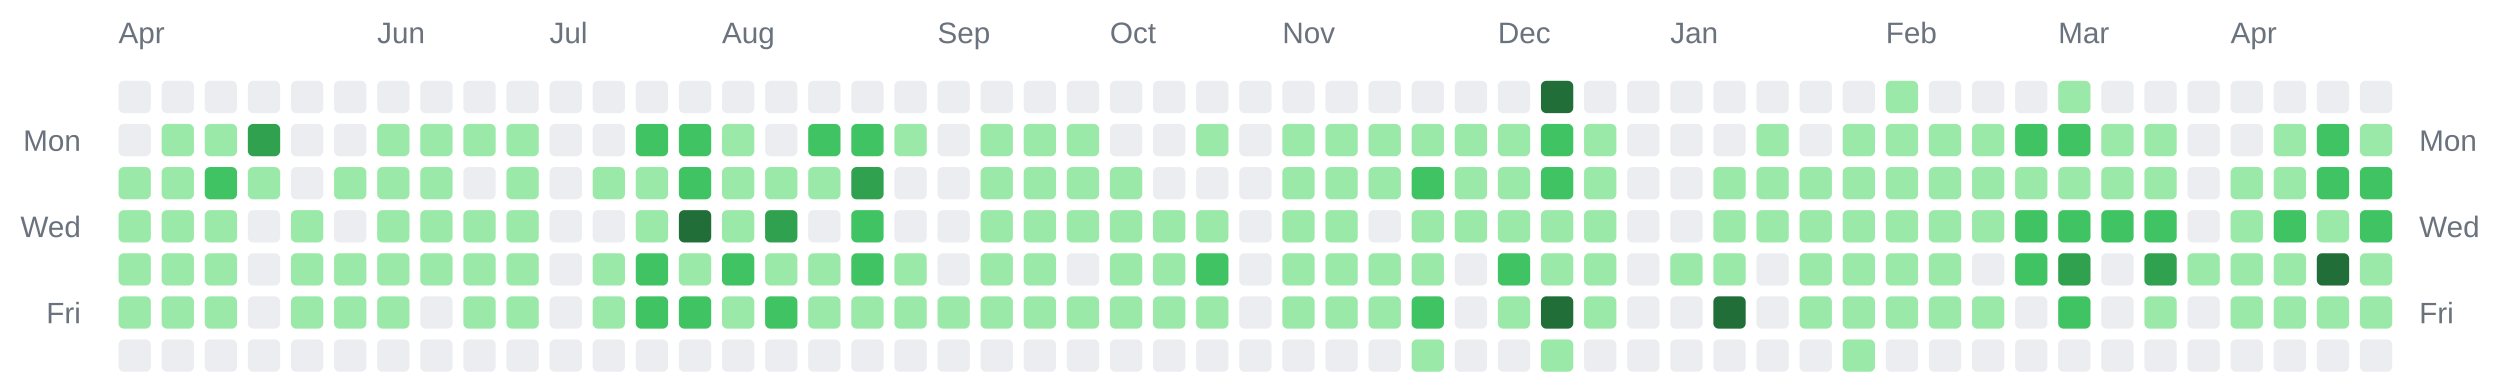
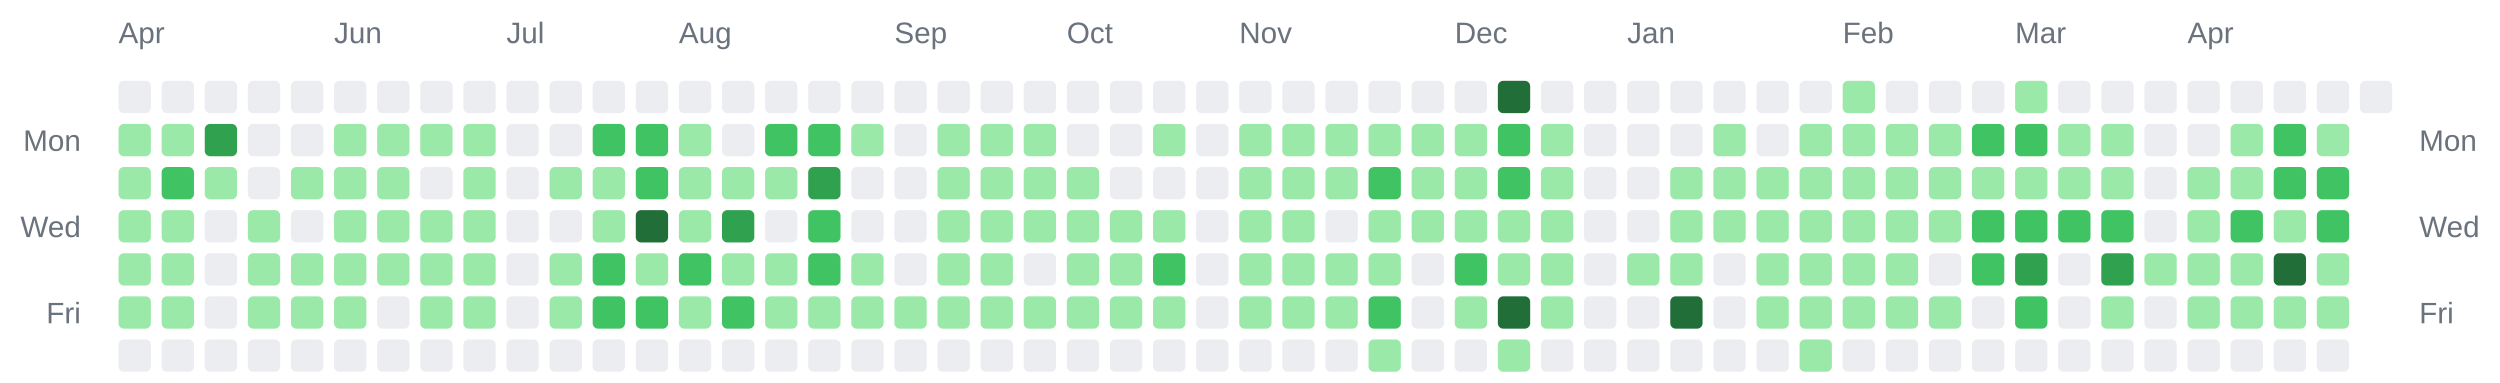
<svg xmlns="http://www.w3.org/2000/svg" width="928" height="142" viewBox="0 0 928 142" role="img" aria-label="Combined contributions calendar for donken and donken-lilly">
  <rect width="100%" height="100%" fill="transparent" /> // regular
  
  
  
  <text x="44" y="16" font-family="Arial, Helvetica, sans-serif" font-size="11" fill="#6a737d">Apr</text>
-   <text x="140" y="16" font-family="Arial, Helvetica, sans-serif" font-size="11" fill="#6a737d">Jun</text>
-   <text x="204" y="16" font-family="Arial, Helvetica, sans-serif" font-size="11" fill="#6a737d">Jul</text>
-   <text x="268" y="16" font-family="Arial, Helvetica, sans-serif" font-size="11" fill="#6a737d">Aug</text>
-   <text x="348" y="16" font-family="Arial, Helvetica, sans-serif" font-size="11" fill="#6a737d">Sep</text>
-   <text x="412" y="16" font-family="Arial, Helvetica, sans-serif" font-size="11" fill="#6a737d">Oct</text>
-   <text x="476" y="16" font-family="Arial, Helvetica, sans-serif" font-size="11" fill="#6a737d">Nov</text>
-   <text x="556" y="16" font-family="Arial, Helvetica, sans-serif" font-size="11" fill="#6a737d">Dec</text>
-   <text x="620" y="16" font-family="Arial, Helvetica, sans-serif" font-size="11" fill="#6a737d">Jan</text>
-   <text x="700" y="16" font-family="Arial, Helvetica, sans-serif" font-size="11" fill="#6a737d">Feb</text>
-   <text x="764" y="16" font-family="Arial, Helvetica, sans-serif" font-size="11" fill="#6a737d">Mar</text>
-   <text x="828" y="16" font-family="Arial, Helvetica, sans-serif" font-size="11" fill="#6a737d">Apr</text>
+   <text x="124" y="16" font-family="Arial, Helvetica, sans-serif" font-size="11" fill="#6a737d">Jun</text>
+   <text x="188" y="16" font-family="Arial, Helvetica, sans-serif" font-size="11" fill="#6a737d">Jul</text>
+   <text x="252" y="16" font-family="Arial, Helvetica, sans-serif" font-size="11" fill="#6a737d">Aug</text>
+   <text x="332" y="16" font-family="Arial, Helvetica, sans-serif" font-size="11" fill="#6a737d">Sep</text>
+   <text x="396" y="16" font-family="Arial, Helvetica, sans-serif" font-size="11" fill="#6a737d">Oct</text>
+   <text x="460" y="16" font-family="Arial, Helvetica, sans-serif" font-size="11" fill="#6a737d">Nov</text>
+   <text x="540" y="16" font-family="Arial, Helvetica, sans-serif" font-size="11" fill="#6a737d">Dec</text>
+   <text x="604" y="16" font-family="Arial, Helvetica, sans-serif" font-size="11" fill="#6a737d">Jan</text>
+   <text x="684" y="16" font-family="Arial, Helvetica, sans-serif" font-size="11" fill="#6a737d">Feb</text>
+   <text x="748" y="16" font-family="Arial, Helvetica, sans-serif" font-size="11" fill="#6a737d">Mar</text>
+   <text x="812" y="16" font-family="Arial, Helvetica, sans-serif" font-size="11" fill="#6a737d">Apr</text>
  <text x="30" y="56" text-anchor="end" font-family="Arial, Helvetica, sans-serif" font-size="11" fill="#6a737d">Mon</text>
  <text x="898" y="56" text-anchor="start" font-family="Arial, Helvetica, sans-serif" font-size="11" fill="#6a737d">Mon</text>
  <text x="30" y="88" text-anchor="end" font-family="Arial, Helvetica, sans-serif" font-size="11" fill="#6a737d">Wed</text>
  <text x="898" y="88" text-anchor="start" font-family="Arial, Helvetica, sans-serif" font-size="11" fill="#6a737d">Wed</text>
  <text x="30" y="120" text-anchor="end" font-family="Arial, Helvetica, sans-serif" font-size="11" fill="#6a737d">Fri</text>
  <text x="898" y="120" text-anchor="start" font-family="Arial, Helvetica, sans-serif" font-size="11" fill="#6a737d">Fri</text>
  <rect x="44" y="30" width="12" height="12" rx="2" ry="2" fill="#ebedf0" />
-   <rect x="44" y="46" width="12" height="12" rx="2" ry="2" fill="#ebedf0" />
+   <rect x="44" y="46" width="12" height="12" rx="2" ry="2" fill="#9be9a8" />
  <rect x="44" y="62" width="12" height="12" rx="2" ry="2" fill="#9be9a8" />
  <rect x="44" y="78" width="12" height="12" rx="2" ry="2" fill="#9be9a8" />
  <rect x="44" y="94" width="12" height="12" rx="2" ry="2" fill="#9be9a8" />
  <rect x="44" y="110" width="12" height="12" rx="2" ry="2" fill="#9be9a8" />
  <rect x="44" y="126" width="12" height="12" rx="2" ry="2" fill="#ebedf0" />
  <rect x="60" y="30" width="12" height="12" rx="2" ry="2" fill="#ebedf0" />
  <rect x="60" y="46" width="12" height="12" rx="2" ry="2" fill="#9be9a8" />
-   <rect x="60" y="62" width="12" height="12" rx="2" ry="2" fill="#9be9a8" />
+   <rect x="60" y="62" width="12" height="12" rx="2" ry="2" fill="#40c463" />
  <rect x="60" y="78" width="12" height="12" rx="2" ry="2" fill="#9be9a8" />
  <rect x="60" y="94" width="12" height="12" rx="2" ry="2" fill="#9be9a8" />
  <rect x="60" y="110" width="12" height="12" rx="2" ry="2" fill="#9be9a8" />
  <rect x="60" y="126" width="12" height="12" rx="2" ry="2" fill="#ebedf0" />
  <rect x="76" y="30" width="12" height="12" rx="2" ry="2" fill="#ebedf0" />
-   <rect x="76" y="46" width="12" height="12" rx="2" ry="2" fill="#9be9a8" />
-   <rect x="76" y="62" width="12" height="12" rx="2" ry="2" fill="#40c463" />
-   <rect x="76" y="78" width="12" height="12" rx="2" ry="2" fill="#9be9a8" />
-   <rect x="76" y="94" width="12" height="12" rx="2" ry="2" fill="#9be9a8" />
-   <rect x="76" y="110" width="12" height="12" rx="2" ry="2" fill="#9be9a8" />
+   <rect x="76" y="46" width="12" height="12" rx="2" ry="2" fill="#30a14e" />
+   <rect x="76" y="62" width="12" height="12" rx="2" ry="2" fill="#9be9a8" />
+   <rect x="76" y="78" width="12" height="12" rx="2" ry="2" fill="#ebedf0" />
+   <rect x="76" y="94" width="12" height="12" rx="2" ry="2" fill="#ebedf0" />
+   <rect x="76" y="110" width="12" height="12" rx="2" ry="2" fill="#ebedf0" />
  <rect x="76" y="126" width="12" height="12" rx="2" ry="2" fill="#ebedf0" />
  <rect x="92" y="30" width="12" height="12" rx="2" ry="2" fill="#ebedf0" />
-   <rect x="92" y="46" width="12" height="12" rx="2" ry="2" fill="#30a14e" />
-   <rect x="92" y="62" width="12" height="12" rx="2" ry="2" fill="#9be9a8" />
-   <rect x="92" y="78" width="12" height="12" rx="2" ry="2" fill="#ebedf0" />
-   <rect x="92" y="94" width="12" height="12" rx="2" ry="2" fill="#ebedf0" />
-   <rect x="92" y="110" width="12" height="12" rx="2" ry="2" fill="#ebedf0" />
+   <rect x="92" y="46" width="12" height="12" rx="2" ry="2" fill="#ebedf0" />
+   <rect x="92" y="62" width="12" height="12" rx="2" ry="2" fill="#ebedf0" />
+   <rect x="92" y="78" width="12" height="12" rx="2" ry="2" fill="#9be9a8" />
+   <rect x="92" y="94" width="12" height="12" rx="2" ry="2" fill="#9be9a8" />
+   <rect x="92" y="110" width="12" height="12" rx="2" ry="2" fill="#9be9a8" />
  <rect x="92" y="126" width="12" height="12" rx="2" ry="2" fill="#ebedf0" />
  <rect x="108" y="30" width="12" height="12" rx="2" ry="2" fill="#ebedf0" />
  <rect x="108" y="46" width="12" height="12" rx="2" ry="2" fill="#ebedf0" />
-   <rect x="108" y="62" width="12" height="12" rx="2" ry="2" fill="#ebedf0" />
-   <rect x="108" y="78" width="12" height="12" rx="2" ry="2" fill="#9be9a8" />
+   <rect x="108" y="62" width="12" height="12" rx="2" ry="2" fill="#9be9a8" />
+   <rect x="108" y="78" width="12" height="12" rx="2" ry="2" fill="#ebedf0" />
  <rect x="108" y="94" width="12" height="12" rx="2" ry="2" fill="#9be9a8" />
  <rect x="108" y="110" width="12" height="12" rx="2" ry="2" fill="#9be9a8" />
  <rect x="108" y="126" width="12" height="12" rx="2" ry="2" fill="#ebedf0" />
  <rect x="124" y="30" width="12" height="12" rx="2" ry="2" fill="#ebedf0" />
-   <rect x="124" y="46" width="12" height="12" rx="2" ry="2" fill="#ebedf0" />
+   <rect x="124" y="46" width="12" height="12" rx="2" ry="2" fill="#9be9a8" />
  <rect x="124" y="62" width="12" height="12" rx="2" ry="2" fill="#9be9a8" />
-   <rect x="124" y="78" width="12" height="12" rx="2" ry="2" fill="#ebedf0" />
+   <rect x="124" y="78" width="12" height="12" rx="2" ry="2" fill="#9be9a8" />
  <rect x="124" y="94" width="12" height="12" rx="2" ry="2" fill="#9be9a8" />
  <rect x="124" y="110" width="12" height="12" rx="2" ry="2" fill="#9be9a8" />
  <rect x="124" y="126" width="12" height="12" rx="2" ry="2" fill="#ebedf0" />
  <rect x="140" y="30" width="12" height="12" rx="2" ry="2" fill="#ebedf0" />
  <rect x="140" y="46" width="12" height="12" rx="2" ry="2" fill="#9be9a8" />
  <rect x="140" y="62" width="12" height="12" rx="2" ry="2" fill="#9be9a8" />
  <rect x="140" y="78" width="12" height="12" rx="2" ry="2" fill="#9be9a8" />
  <rect x="140" y="94" width="12" height="12" rx="2" ry="2" fill="#9be9a8" />
-   <rect x="140" y="110" width="12" height="12" rx="2" ry="2" fill="#9be9a8" />
+   <rect x="140" y="110" width="12" height="12" rx="2" ry="2" fill="#ebedf0" />
  <rect x="140" y="126" width="12" height="12" rx="2" ry="2" fill="#ebedf0" />
  <rect x="156" y="30" width="12" height="12" rx="2" ry="2" fill="#ebedf0" />
  <rect x="156" y="46" width="12" height="12" rx="2" ry="2" fill="#9be9a8" />
-   <rect x="156" y="62" width="12" height="12" rx="2" ry="2" fill="#9be9a8" />
+   <rect x="156" y="62" width="12" height="12" rx="2" ry="2" fill="#ebedf0" />
  <rect x="156" y="78" width="12" height="12" rx="2" ry="2" fill="#9be9a8" />
  <rect x="156" y="94" width="12" height="12" rx="2" ry="2" fill="#9be9a8" />
-   <rect x="156" y="110" width="12" height="12" rx="2" ry="2" fill="#ebedf0" />
+   <rect x="156" y="110" width="12" height="12" rx="2" ry="2" fill="#9be9a8" />
  <rect x="156" y="126" width="12" height="12" rx="2" ry="2" fill="#ebedf0" />
  <rect x="172" y="30" width="12" height="12" rx="2" ry="2" fill="#ebedf0" />
  <rect x="172" y="46" width="12" height="12" rx="2" ry="2" fill="#9be9a8" />
-   <rect x="172" y="62" width="12" height="12" rx="2" ry="2" fill="#ebedf0" />
+   <rect x="172" y="62" width="12" height="12" rx="2" ry="2" fill="#9be9a8" />
  <rect x="172" y="78" width="12" height="12" rx="2" ry="2" fill="#9be9a8" />
  <rect x="172" y="94" width="12" height="12" rx="2" ry="2" fill="#9be9a8" />
  <rect x="172" y="110" width="12" height="12" rx="2" ry="2" fill="#9be9a8" />
  <rect x="172" y="126" width="12" height="12" rx="2" ry="2" fill="#ebedf0" />
  <rect x="188" y="30" width="12" height="12" rx="2" ry="2" fill="#ebedf0" />
-   <rect x="188" y="46" width="12" height="12" rx="2" ry="2" fill="#9be9a8" />
-   <rect x="188" y="62" width="12" height="12" rx="2" ry="2" fill="#9be9a8" />
-   <rect x="188" y="78" width="12" height="12" rx="2" ry="2" fill="#9be9a8" />
-   <rect x="188" y="94" width="12" height="12" rx="2" ry="2" fill="#9be9a8" />
-   <rect x="188" y="110" width="12" height="12" rx="2" ry="2" fill="#9be9a8" />
+   <rect x="188" y="46" width="12" height="12" rx="2" ry="2" fill="#ebedf0" />
+   <rect x="188" y="62" width="12" height="12" rx="2" ry="2" fill="#ebedf0" />
+   <rect x="188" y="78" width="12" height="12" rx="2" ry="2" fill="#ebedf0" />
+   <rect x="188" y="94" width="12" height="12" rx="2" ry="2" fill="#ebedf0" />
+   <rect x="188" y="110" width="12" height="12" rx="2" ry="2" fill="#ebedf0" />
  <rect x="188" y="126" width="12" height="12" rx="2" ry="2" fill="#ebedf0" />
  <rect x="204" y="30" width="12" height="12" rx="2" ry="2" fill="#ebedf0" />
  <rect x="204" y="46" width="12" height="12" rx="2" ry="2" fill="#ebedf0" />
-   <rect x="204" y="62" width="12" height="12" rx="2" ry="2" fill="#ebedf0" />
+   <rect x="204" y="62" width="12" height="12" rx="2" ry="2" fill="#9be9a8" />
  <rect x="204" y="78" width="12" height="12" rx="2" ry="2" fill="#ebedf0" />
-   <rect x="204" y="94" width="12" height="12" rx="2" ry="2" fill="#ebedf0" />
-   <rect x="204" y="110" width="12" height="12" rx="2" ry="2" fill="#ebedf0" />
+   <rect x="204" y="94" width="12" height="12" rx="2" ry="2" fill="#9be9a8" />
+   <rect x="204" y="110" width="12" height="12" rx="2" ry="2" fill="#9be9a8" />
  <rect x="204" y="126" width="12" height="12" rx="2" ry="2" fill="#ebedf0" />
  <rect x="220" y="30" width="12" height="12" rx="2" ry="2" fill="#ebedf0" />
-   <rect x="220" y="46" width="12" height="12" rx="2" ry="2" fill="#ebedf0" />
+   <rect x="220" y="46" width="12" height="12" rx="2" ry="2" fill="#40c463" />
  <rect x="220" y="62" width="12" height="12" rx="2" ry="2" fill="#9be9a8" />
-   <rect x="220" y="78" width="12" height="12" rx="2" ry="2" fill="#ebedf0" />
-   <rect x="220" y="94" width="12" height="12" rx="2" ry="2" fill="#9be9a8" />
-   <rect x="220" y="110" width="12" height="12" rx="2" ry="2" fill="#9be9a8" />
+   <rect x="220" y="78" width="12" height="12" rx="2" ry="2" fill="#9be9a8" />
+   <rect x="220" y="94" width="12" height="12" rx="2" ry="2" fill="#40c463" />
+   <rect x="220" y="110" width="12" height="12" rx="2" ry="2" fill="#40c463" />
  <rect x="220" y="126" width="12" height="12" rx="2" ry="2" fill="#ebedf0" />
  <rect x="236" y="30" width="12" height="12" rx="2" ry="2" fill="#ebedf0" />
  <rect x="236" y="46" width="12" height="12" rx="2" ry="2" fill="#40c463" />
-   <rect x="236" y="62" width="12" height="12" rx="2" ry="2" fill="#9be9a8" />
-   <rect x="236" y="78" width="12" height="12" rx="2" ry="2" fill="#9be9a8" />
-   <rect x="236" y="94" width="12" height="12" rx="2" ry="2" fill="#40c463" />
+   <rect x="236" y="62" width="12" height="12" rx="2" ry="2" fill="#40c463" />
+   <rect x="236" y="78" width="12" height="12" rx="2" ry="2" fill="#216e39" />
+   <rect x="236" y="94" width="12" height="12" rx="2" ry="2" fill="#9be9a8" />
  <rect x="236" y="110" width="12" height="12" rx="2" ry="2" fill="#40c463" />
  <rect x="236" y="126" width="12" height="12" rx="2" ry="2" fill="#ebedf0" />
  <rect x="252" y="30" width="12" height="12" rx="2" ry="2" fill="#ebedf0" />
-   <rect x="252" y="46" width="12" height="12" rx="2" ry="2" fill="#40c463" />
-   <rect x="252" y="62" width="12" height="12" rx="2" ry="2" fill="#40c463" />
-   <rect x="252" y="78" width="12" height="12" rx="2" ry="2" fill="#216e39" />
-   <rect x="252" y="94" width="12" height="12" rx="2" ry="2" fill="#9be9a8" />
-   <rect x="252" y="110" width="12" height="12" rx="2" ry="2" fill="#40c463" />
+   <rect x="252" y="46" width="12" height="12" rx="2" ry="2" fill="#9be9a8" />
+   <rect x="252" y="62" width="12" height="12" rx="2" ry="2" fill="#9be9a8" />
+   <rect x="252" y="78" width="12" height="12" rx="2" ry="2" fill="#9be9a8" />
+   <rect x="252" y="94" width="12" height="12" rx="2" ry="2" fill="#40c463" />
+   <rect x="252" y="110" width="12" height="12" rx="2" ry="2" fill="#9be9a8" />
  <rect x="252" y="126" width="12" height="12" rx="2" ry="2" fill="#ebedf0" />
  <rect x="268" y="30" width="12" height="12" rx="2" ry="2" fill="#ebedf0" />
-   <rect x="268" y="46" width="12" height="12" rx="2" ry="2" fill="#9be9a8" />
+   <rect x="268" y="46" width="12" height="12" rx="2" ry="2" fill="#ebedf0" />
  <rect x="268" y="62" width="12" height="12" rx="2" ry="2" fill="#9be9a8" />
-   <rect x="268" y="78" width="12" height="12" rx="2" ry="2" fill="#9be9a8" />
-   <rect x="268" y="94" width="12" height="12" rx="2" ry="2" fill="#40c463" />
-   <rect x="268" y="110" width="12" height="12" rx="2" ry="2" fill="#9be9a8" />
+   <rect x="268" y="78" width="12" height="12" rx="2" ry="2" fill="#30a14e" />
+   <rect x="268" y="94" width="12" height="12" rx="2" ry="2" fill="#9be9a8" />
+   <rect x="268" y="110" width="12" height="12" rx="2" ry="2" fill="#40c463" />
  <rect x="268" y="126" width="12" height="12" rx="2" ry="2" fill="#ebedf0" />
  <rect x="284" y="30" width="12" height="12" rx="2" ry="2" fill="#ebedf0" />
-   <rect x="284" y="46" width="12" height="12" rx="2" ry="2" fill="#ebedf0" />
+   <rect x="284" y="46" width="12" height="12" rx="2" ry="2" fill="#40c463" />
  <rect x="284" y="62" width="12" height="12" rx="2" ry="2" fill="#9be9a8" />
-   <rect x="284" y="78" width="12" height="12" rx="2" ry="2" fill="#30a14e" />
+   <rect x="284" y="78" width="12" height="12" rx="2" ry="2" fill="#ebedf0" />
  <rect x="284" y="94" width="12" height="12" rx="2" ry="2" fill="#9be9a8" />
-   <rect x="284" y="110" width="12" height="12" rx="2" ry="2" fill="#40c463" />
+   <rect x="284" y="110" width="12" height="12" rx="2" ry="2" fill="#9be9a8" />
  <rect x="284" y="126" width="12" height="12" rx="2" ry="2" fill="#ebedf0" />
  <rect x="300" y="30" width="12" height="12" rx="2" ry="2" fill="#ebedf0" />
  <rect x="300" y="46" width="12" height="12" rx="2" ry="2" fill="#40c463" />
-   <rect x="300" y="62" width="12" height="12" rx="2" ry="2" fill="#9be9a8" />
-   <rect x="300" y="78" width="12" height="12" rx="2" ry="2" fill="#ebedf0" />
-   <rect x="300" y="94" width="12" height="12" rx="2" ry="2" fill="#9be9a8" />
+   <rect x="300" y="62" width="12" height="12" rx="2" ry="2" fill="#30a14e" />
+   <rect x="300" y="78" width="12" height="12" rx="2" ry="2" fill="#40c463" />
+   <rect x="300" y="94" width="12" height="12" rx="2" ry="2" fill="#40c463" />
  <rect x="300" y="110" width="12" height="12" rx="2" ry="2" fill="#9be9a8" />
  <rect x="300" y="126" width="12" height="12" rx="2" ry="2" fill="#ebedf0" />
  <rect x="316" y="30" width="12" height="12" rx="2" ry="2" fill="#ebedf0" />
-   <rect x="316" y="46" width="12" height="12" rx="2" ry="2" fill="#40c463" />
-   <rect x="316" y="62" width="12" height="12" rx="2" ry="2" fill="#30a14e" />
-   <rect x="316" y="78" width="12" height="12" rx="2" ry="2" fill="#40c463" />
-   <rect x="316" y="94" width="12" height="12" rx="2" ry="2" fill="#40c463" />
+   <rect x="316" y="46" width="12" height="12" rx="2" ry="2" fill="#9be9a8" />
+   <rect x="316" y="62" width="12" height="12" rx="2" ry="2" fill="#ebedf0" />
+   <rect x="316" y="78" width="12" height="12" rx="2" ry="2" fill="#ebedf0" />
+   <rect x="316" y="94" width="12" height="12" rx="2" ry="2" fill="#9be9a8" />
  <rect x="316" y="110" width="12" height="12" rx="2" ry="2" fill="#9be9a8" />
  <rect x="316" y="126" width="12" height="12" rx="2" ry="2" fill="#ebedf0" />
  <rect x="332" y="30" width="12" height="12" rx="2" ry="2" fill="#ebedf0" />
-   <rect x="332" y="46" width="12" height="12" rx="2" ry="2" fill="#9be9a8" />
+   <rect x="332" y="46" width="12" height="12" rx="2" ry="2" fill="#ebedf0" />
  <rect x="332" y="62" width="12" height="12" rx="2" ry="2" fill="#ebedf0" />
  <rect x="332" y="78" width="12" height="12" rx="2" ry="2" fill="#ebedf0" />
-   <rect x="332" y="94" width="12" height="12" rx="2" ry="2" fill="#9be9a8" />
+   <rect x="332" y="94" width="12" height="12" rx="2" ry="2" fill="#ebedf0" />
  <rect x="332" y="110" width="12" height="12" rx="2" ry="2" fill="#9be9a8" />
  <rect x="332" y="126" width="12" height="12" rx="2" ry="2" fill="#ebedf0" />
  <rect x="348" y="30" width="12" height="12" rx="2" ry="2" fill="#ebedf0" />
-   <rect x="348" y="46" width="12" height="12" rx="2" ry="2" fill="#ebedf0" />
-   <rect x="348" y="62" width="12" height="12" rx="2" ry="2" fill="#ebedf0" />
-   <rect x="348" y="78" width="12" height="12" rx="2" ry="2" fill="#ebedf0" />
-   <rect x="348" y="94" width="12" height="12" rx="2" ry="2" fill="#ebedf0" />
+   <rect x="348" y="46" width="12" height="12" rx="2" ry="2" fill="#9be9a8" />
+   <rect x="348" y="62" width="12" height="12" rx="2" ry="2" fill="#9be9a8" />
+   <rect x="348" y="78" width="12" height="12" rx="2" ry="2" fill="#9be9a8" />
+   <rect x="348" y="94" width="12" height="12" rx="2" ry="2" fill="#9be9a8" />
  <rect x="348" y="110" width="12" height="12" rx="2" ry="2" fill="#9be9a8" />
  <rect x="348" y="126" width="12" height="12" rx="2" ry="2" fill="#ebedf0" />
  <rect x="364" y="30" width="12" height="12" rx="2" ry="2" fill="#ebedf0" />
  <rect x="364" y="46" width="12" height="12" rx="2" ry="2" fill="#9be9a8" />
  <rect x="364" y="62" width="12" height="12" rx="2" ry="2" fill="#9be9a8" />
  <rect x="364" y="78" width="12" height="12" rx="2" ry="2" fill="#9be9a8" />
  <rect x="364" y="94" width="12" height="12" rx="2" ry="2" fill="#9be9a8" />
  <rect x="364" y="110" width="12" height="12" rx="2" ry="2" fill="#9be9a8" />
  <rect x="364" y="126" width="12" height="12" rx="2" ry="2" fill="#ebedf0" />
  <rect x="380" y="30" width="12" height="12" rx="2" ry="2" fill="#ebedf0" />
  <rect x="380" y="46" width="12" height="12" rx="2" ry="2" fill="#9be9a8" />
  <rect x="380" y="62" width="12" height="12" rx="2" ry="2" fill="#9be9a8" />
  <rect x="380" y="78" width="12" height="12" rx="2" ry="2" fill="#9be9a8" />
-   <rect x="380" y="94" width="12" height="12" rx="2" ry="2" fill="#9be9a8" />
+   <rect x="380" y="94" width="12" height="12" rx="2" ry="2" fill="#ebedf0" />
  <rect x="380" y="110" width="12" height="12" rx="2" ry="2" fill="#9be9a8" />
  <rect x="380" y="126" width="12" height="12" rx="2" ry="2" fill="#ebedf0" />
  <rect x="396" y="30" width="12" height="12" rx="2" ry="2" fill="#ebedf0" />
-   <rect x="396" y="46" width="12" height="12" rx="2" ry="2" fill="#9be9a8" />
+   <rect x="396" y="46" width="12" height="12" rx="2" ry="2" fill="#ebedf0" />
  <rect x="396" y="62" width="12" height="12" rx="2" ry="2" fill="#9be9a8" />
  <rect x="396" y="78" width="12" height="12" rx="2" ry="2" fill="#9be9a8" />
-   <rect x="396" y="94" width="12" height="12" rx="2" ry="2" fill="#ebedf0" />
+   <rect x="396" y="94" width="12" height="12" rx="2" ry="2" fill="#9be9a8" />
  <rect x="396" y="110" width="12" height="12" rx="2" ry="2" fill="#9be9a8" />
  <rect x="396" y="126" width="12" height="12" rx="2" ry="2" fill="#ebedf0" />
  <rect x="412" y="30" width="12" height="12" rx="2" ry="2" fill="#ebedf0" />
  <rect x="412" y="46" width="12" height="12" rx="2" ry="2" fill="#ebedf0" />
-   <rect x="412" y="62" width="12" height="12" rx="2" ry="2" fill="#9be9a8" />
+   <rect x="412" y="62" width="12" height="12" rx="2" ry="2" fill="#ebedf0" />
  <rect x="412" y="78" width="12" height="12" rx="2" ry="2" fill="#9be9a8" />
  <rect x="412" y="94" width="12" height="12" rx="2" ry="2" fill="#9be9a8" />
  <rect x="412" y="110" width="12" height="12" rx="2" ry="2" fill="#9be9a8" />
  <rect x="412" y="126" width="12" height="12" rx="2" ry="2" fill="#ebedf0" />
  <rect x="428" y="30" width="12" height="12" rx="2" ry="2" fill="#ebedf0" />
-   <rect x="428" y="46" width="12" height="12" rx="2" ry="2" fill="#ebedf0" />
+   <rect x="428" y="46" width="12" height="12" rx="2" ry="2" fill="#9be9a8" />
  <rect x="428" y="62" width="12" height="12" rx="2" ry="2" fill="#ebedf0" />
  <rect x="428" y="78" width="12" height="12" rx="2" ry="2" fill="#9be9a8" />
-   <rect x="428" y="94" width="12" height="12" rx="2" ry="2" fill="#9be9a8" />
+   <rect x="428" y="94" width="12" height="12" rx="2" ry="2" fill="#40c463" />
  <rect x="428" y="110" width="12" height="12" rx="2" ry="2" fill="#9be9a8" />
  <rect x="428" y="126" width="12" height="12" rx="2" ry="2" fill="#ebedf0" />
  <rect x="444" y="30" width="12" height="12" rx="2" ry="2" fill="#ebedf0" />
-   <rect x="444" y="46" width="12" height="12" rx="2" ry="2" fill="#9be9a8" />
+   <rect x="444" y="46" width="12" height="12" rx="2" ry="2" fill="#ebedf0" />
  <rect x="444" y="62" width="12" height="12" rx="2" ry="2" fill="#ebedf0" />
-   <rect x="444" y="78" width="12" height="12" rx="2" ry="2" fill="#9be9a8" />
-   <rect x="444" y="94" width="12" height="12" rx="2" ry="2" fill="#40c463" />
-   <rect x="444" y="110" width="12" height="12" rx="2" ry="2" fill="#9be9a8" />
+   <rect x="444" y="78" width="12" height="12" rx="2" ry="2" fill="#ebedf0" />
+   <rect x="444" y="94" width="12" height="12" rx="2" ry="2" fill="#ebedf0" />
+   <rect x="444" y="110" width="12" height="12" rx="2" ry="2" fill="#ebedf0" />
  <rect x="444" y="126" width="12" height="12" rx="2" ry="2" fill="#ebedf0" />
  <rect x="460" y="30" width="12" height="12" rx="2" ry="2" fill="#ebedf0" />
-   <rect x="460" y="46" width="12" height="12" rx="2" ry="2" fill="#ebedf0" />
-   <rect x="460" y="62" width="12" height="12" rx="2" ry="2" fill="#ebedf0" />
-   <rect x="460" y="78" width="12" height="12" rx="2" ry="2" fill="#ebedf0" />
-   <rect x="460" y="94" width="12" height="12" rx="2" ry="2" fill="#ebedf0" />
-   <rect x="460" y="110" width="12" height="12" rx="2" ry="2" fill="#ebedf0" />
+   <rect x="460" y="46" width="12" height="12" rx="2" ry="2" fill="#9be9a8" />
+   <rect x="460" y="62" width="12" height="12" rx="2" ry="2" fill="#9be9a8" />
+   <rect x="460" y="78" width="12" height="12" rx="2" ry="2" fill="#9be9a8" />
+   <rect x="460" y="94" width="12" height="12" rx="2" ry="2" fill="#9be9a8" />
+   <rect x="460" y="110" width="12" height="12" rx="2" ry="2" fill="#9be9a8" />
  <rect x="460" y="126" width="12" height="12" rx="2" ry="2" fill="#ebedf0" />
  <rect x="476" y="30" width="12" height="12" rx="2" ry="2" fill="#ebedf0" />
  <rect x="476" y="46" width="12" height="12" rx="2" ry="2" fill="#9be9a8" />
  <rect x="476" y="62" width="12" height="12" rx="2" ry="2" fill="#9be9a8" />
  <rect x="476" y="78" width="12" height="12" rx="2" ry="2" fill="#9be9a8" />
  <rect x="476" y="94" width="12" height="12" rx="2" ry="2" fill="#9be9a8" />
  <rect x="476" y="110" width="12" height="12" rx="2" ry="2" fill="#9be9a8" />
  <rect x="476" y="126" width="12" height="12" rx="2" ry="2" fill="#ebedf0" />
  <rect x="492" y="30" width="12" height="12" rx="2" ry="2" fill="#ebedf0" />
  <rect x="492" y="46" width="12" height="12" rx="2" ry="2" fill="#9be9a8" />
  <rect x="492" y="62" width="12" height="12" rx="2" ry="2" fill="#9be9a8" />
-   <rect x="492" y="78" width="12" height="12" rx="2" ry="2" fill="#9be9a8" />
+   <rect x="492" y="78" width="12" height="12" rx="2" ry="2" fill="#ebedf0" />
  <rect x="492" y="94" width="12" height="12" rx="2" ry="2" fill="#9be9a8" />
  <rect x="492" y="110" width="12" height="12" rx="2" ry="2" fill="#9be9a8" />
  <rect x="492" y="126" width="12" height="12" rx="2" ry="2" fill="#ebedf0" />
  <rect x="508" y="30" width="12" height="12" rx="2" ry="2" fill="#ebedf0" />
  <rect x="508" y="46" width="12" height="12" rx="2" ry="2" fill="#9be9a8" />
-   <rect x="508" y="62" width="12" height="12" rx="2" ry="2" fill="#9be9a8" />
-   <rect x="508" y="78" width="12" height="12" rx="2" ry="2" fill="#ebedf0" />
+   <rect x="508" y="62" width="12" height="12" rx="2" ry="2" fill="#40c463" />
+   <rect x="508" y="78" width="12" height="12" rx="2" ry="2" fill="#9be9a8" />
  <rect x="508" y="94" width="12" height="12" rx="2" ry="2" fill="#9be9a8" />
-   <rect x="508" y="110" width="12" height="12" rx="2" ry="2" fill="#9be9a8" />
-   <rect x="508" y="126" width="12" height="12" rx="2" ry="2" fill="#ebedf0" />
+   <rect x="508" y="110" width="12" height="12" rx="2" ry="2" fill="#40c463" />
+   <rect x="508" y="126" width="12" height="12" rx="2" ry="2" fill="#9be9a8" />
  <rect x="524" y="30" width="12" height="12" rx="2" ry="2" fill="#ebedf0" />
  <rect x="524" y="46" width="12" height="12" rx="2" ry="2" fill="#9be9a8" />
-   <rect x="524" y="62" width="12" height="12" rx="2" ry="2" fill="#40c463" />
+   <rect x="524" y="62" width="12" height="12" rx="2" ry="2" fill="#9be9a8" />
  <rect x="524" y="78" width="12" height="12" rx="2" ry="2" fill="#9be9a8" />
-   <rect x="524" y="94" width="12" height="12" rx="2" ry="2" fill="#9be9a8" />
-   <rect x="524" y="110" width="12" height="12" rx="2" ry="2" fill="#40c463" />
-   <rect x="524" y="126" width="12" height="12" rx="2" ry="2" fill="#9be9a8" />
+   <rect x="524" y="94" width="12" height="12" rx="2" ry="2" fill="#ebedf0" />
+   <rect x="524" y="110" width="12" height="12" rx="2" ry="2" fill="#ebedf0" />
+   <rect x="524" y="126" width="12" height="12" rx="2" ry="2" fill="#ebedf0" />
  <rect x="540" y="30" width="12" height="12" rx="2" ry="2" fill="#ebedf0" />
  <rect x="540" y="46" width="12" height="12" rx="2" ry="2" fill="#9be9a8" />
  <rect x="540" y="62" width="12" height="12" rx="2" ry="2" fill="#9be9a8" />
  <rect x="540" y="78" width="12" height="12" rx="2" ry="2" fill="#9be9a8" />
-   <rect x="540" y="94" width="12" height="12" rx="2" ry="2" fill="#ebedf0" />
-   <rect x="540" y="110" width="12" height="12" rx="2" ry="2" fill="#ebedf0" />
+   <rect x="540" y="94" width="12" height="12" rx="2" ry="2" fill="#40c463" />
+   <rect x="540" y="110" width="12" height="12" rx="2" ry="2" fill="#9be9a8" />
  <rect x="540" y="126" width="12" height="12" rx="2" ry="2" fill="#ebedf0" />
-   <rect x="556" y="30" width="12" height="12" rx="2" ry="2" fill="#ebedf0" />
-   <rect x="556" y="46" width="12" height="12" rx="2" ry="2" fill="#9be9a8" />
-   <rect x="556" y="62" width="12" height="12" rx="2" ry="2" fill="#9be9a8" />
+   <rect x="556" y="30" width="12" height="12" rx="2" ry="2" fill="#216e39" />
+   <rect x="556" y="46" width="12" height="12" rx="2" ry="2" fill="#40c463" />
+   <rect x="556" y="62" width="12" height="12" rx="2" ry="2" fill="#40c463" />
  <rect x="556" y="78" width="12" height="12" rx="2" ry="2" fill="#9be9a8" />
-   <rect x="556" y="94" width="12" height="12" rx="2" ry="2" fill="#40c463" />
-   <rect x="556" y="110" width="12" height="12" rx="2" ry="2" fill="#9be9a8" />
-   <rect x="556" y="126" width="12" height="12" rx="2" ry="2" fill="#ebedf0" />
-   <rect x="572" y="30" width="12" height="12" rx="2" ry="2" fill="#216e39" />
-   <rect x="572" y="46" width="12" height="12" rx="2" ry="2" fill="#40c463" />
-   <rect x="572" y="62" width="12" height="12" rx="2" ry="2" fill="#40c463" />
+   <rect x="556" y="94" width="12" height="12" rx="2" ry="2" fill="#9be9a8" />
+   <rect x="556" y="110" width="12" height="12" rx="2" ry="2" fill="#216e39" />
+   <rect x="556" y="126" width="12" height="12" rx="2" ry="2" fill="#9be9a8" />
+   <rect x="572" y="30" width="12" height="12" rx="2" ry="2" fill="#ebedf0" />
+   <rect x="572" y="46" width="12" height="12" rx="2" ry="2" fill="#9be9a8" />
+   <rect x="572" y="62" width="12" height="12" rx="2" ry="2" fill="#9be9a8" />
  <rect x="572" y="78" width="12" height="12" rx="2" ry="2" fill="#9be9a8" />
  <rect x="572" y="94" width="12" height="12" rx="2" ry="2" fill="#9be9a8" />
-   <rect x="572" y="110" width="12" height="12" rx="2" ry="2" fill="#216e39" />
-   <rect x="572" y="126" width="12" height="12" rx="2" ry="2" fill="#9be9a8" />
+   <rect x="572" y="110" width="12" height="12" rx="2" ry="2" fill="#9be9a8" />
+   <rect x="572" y="126" width="12" height="12" rx="2" ry="2" fill="#ebedf0" />
  <rect x="588" y="30" width="12" height="12" rx="2" ry="2" fill="#ebedf0" />
-   <rect x="588" y="46" width="12" height="12" rx="2" ry="2" fill="#9be9a8" />
-   <rect x="588" y="62" width="12" height="12" rx="2" ry="2" fill="#9be9a8" />
-   <rect x="588" y="78" width="12" height="12" rx="2" ry="2" fill="#9be9a8" />
-   <rect x="588" y="94" width="12" height="12" rx="2" ry="2" fill="#9be9a8" />
-   <rect x="588" y="110" width="12" height="12" rx="2" ry="2" fill="#9be9a8" />
+   <rect x="588" y="46" width="12" height="12" rx="2" ry="2" fill="#ebedf0" />
+   <rect x="588" y="62" width="12" height="12" rx="2" ry="2" fill="#ebedf0" />
+   <rect x="588" y="78" width="12" height="12" rx="2" ry="2" fill="#ebedf0" />
+   <rect x="588" y="94" width="12" height="12" rx="2" ry="2" fill="#ebedf0" />
+   <rect x="588" y="110" width="12" height="12" rx="2" ry="2" fill="#ebedf0" />
  <rect x="588" y="126" width="12" height="12" rx="2" ry="2" fill="#ebedf0" />
  <rect x="604" y="30" width="12" height="12" rx="2" ry="2" fill="#ebedf0" />
  <rect x="604" y="46" width="12" height="12" rx="2" ry="2" fill="#ebedf0" />
  <rect x="604" y="62" width="12" height="12" rx="2" ry="2" fill="#ebedf0" />
  <rect x="604" y="78" width="12" height="12" rx="2" ry="2" fill="#ebedf0" />
-   <rect x="604" y="94" width="12" height="12" rx="2" ry="2" fill="#ebedf0" />
+   <rect x="604" y="94" width="12" height="12" rx="2" ry="2" fill="#9be9a8" />
  <rect x="604" y="110" width="12" height="12" rx="2" ry="2" fill="#ebedf0" />
  <rect x="604" y="126" width="12" height="12" rx="2" ry="2" fill="#ebedf0" />
  <rect x="620" y="30" width="12" height="12" rx="2" ry="2" fill="#ebedf0" />
  <rect x="620" y="46" width="12" height="12" rx="2" ry="2" fill="#ebedf0" />
-   <rect x="620" y="62" width="12" height="12" rx="2" ry="2" fill="#ebedf0" />
-   <rect x="620" y="78" width="12" height="12" rx="2" ry="2" fill="#ebedf0" />
+   <rect x="620" y="62" width="12" height="12" rx="2" ry="2" fill="#9be9a8" />
+   <rect x="620" y="78" width="12" height="12" rx="2" ry="2" fill="#9be9a8" />
  <rect x="620" y="94" width="12" height="12" rx="2" ry="2" fill="#9be9a8" />
-   <rect x="620" y="110" width="12" height="12" rx="2" ry="2" fill="#ebedf0" />
+   <rect x="620" y="110" width="12" height="12" rx="2" ry="2" fill="#216e39" />
  <rect x="620" y="126" width="12" height="12" rx="2" ry="2" fill="#ebedf0" />
  <rect x="636" y="30" width="12" height="12" rx="2" ry="2" fill="#ebedf0" />
-   <rect x="636" y="46" width="12" height="12" rx="2" ry="2" fill="#ebedf0" />
+   <rect x="636" y="46" width="12" height="12" rx="2" ry="2" fill="#9be9a8" />
  <rect x="636" y="62" width="12" height="12" rx="2" ry="2" fill="#9be9a8" />
  <rect x="636" y="78" width="12" height="12" rx="2" ry="2" fill="#9be9a8" />
-   <rect x="636" y="94" width="12" height="12" rx="2" ry="2" fill="#9be9a8" />
-   <rect x="636" y="110" width="12" height="12" rx="2" ry="2" fill="#216e39" />
+   <rect x="636" y="94" width="12" height="12" rx="2" ry="2" fill="#ebedf0" />
+   <rect x="636" y="110" width="12" height="12" rx="2" ry="2" fill="#ebedf0" />
  <rect x="636" y="126" width="12" height="12" rx="2" ry="2" fill="#ebedf0" />
  <rect x="652" y="30" width="12" height="12" rx="2" ry="2" fill="#ebedf0" />
-   <rect x="652" y="46" width="12" height="12" rx="2" ry="2" fill="#9be9a8" />
+   <rect x="652" y="46" width="12" height="12" rx="2" ry="2" fill="#ebedf0" />
  <rect x="652" y="62" width="12" height="12" rx="2" ry="2" fill="#9be9a8" />
  <rect x="652" y="78" width="12" height="12" rx="2" ry="2" fill="#9be9a8" />
-   <rect x="652" y="94" width="12" height="12" rx="2" ry="2" fill="#ebedf0" />
-   <rect x="652" y="110" width="12" height="12" rx="2" ry="2" fill="#ebedf0" />
+   <rect x="652" y="94" width="12" height="12" rx="2" ry="2" fill="#9be9a8" />
+   <rect x="652" y="110" width="12" height="12" rx="2" ry="2" fill="#9be9a8" />
  <rect x="652" y="126" width="12" height="12" rx="2" ry="2" fill="#ebedf0" />
  <rect x="668" y="30" width="12" height="12" rx="2" ry="2" fill="#ebedf0" />
-   <rect x="668" y="46" width="12" height="12" rx="2" ry="2" fill="#ebedf0" />
+   <rect x="668" y="46" width="12" height="12" rx="2" ry="2" fill="#9be9a8" />
  <rect x="668" y="62" width="12" height="12" rx="2" ry="2" fill="#9be9a8" />
  <rect x="668" y="78" width="12" height="12" rx="2" ry="2" fill="#9be9a8" />
  <rect x="668" y="94" width="12" height="12" rx="2" ry="2" fill="#9be9a8" />
  <rect x="668" y="110" width="12" height="12" rx="2" ry="2" fill="#9be9a8" />
-   <rect x="668" y="126" width="12" height="12" rx="2" ry="2" fill="#ebedf0" />
-   <rect x="684" y="30" width="12" height="12" rx="2" ry="2" fill="#ebedf0" />
+   <rect x="668" y="126" width="12" height="12" rx="2" ry="2" fill="#9be9a8" />
+   <rect x="684" y="30" width="12" height="12" rx="2" ry="2" fill="#9be9a8" />
  <rect x="684" y="46" width="12" height="12" rx="2" ry="2" fill="#9be9a8" />
  <rect x="684" y="62" width="12" height="12" rx="2" ry="2" fill="#9be9a8" />
  <rect x="684" y="78" width="12" height="12" rx="2" ry="2" fill="#9be9a8" />
  <rect x="684" y="94" width="12" height="12" rx="2" ry="2" fill="#9be9a8" />
  <rect x="684" y="110" width="12" height="12" rx="2" ry="2" fill="#9be9a8" />
-   <rect x="684" y="126" width="12" height="12" rx="2" ry="2" fill="#9be9a8" />
-   <rect x="700" y="30" width="12" height="12" rx="2" ry="2" fill="#9be9a8" />
+   <rect x="684" y="126" width="12" height="12" rx="2" ry="2" fill="#ebedf0" />
+   <rect x="700" y="30" width="12" height="12" rx="2" ry="2" fill="#ebedf0" />
  <rect x="700" y="46" width="12" height="12" rx="2" ry="2" fill="#9be9a8" />
  <rect x="700" y="62" width="12" height="12" rx="2" ry="2" fill="#9be9a8" />
  <rect x="700" y="78" width="12" height="12" rx="2" ry="2" fill="#9be9a8" />
  <rect x="700" y="94" width="12" height="12" rx="2" ry="2" fill="#9be9a8" />
  <rect x="700" y="110" width="12" height="12" rx="2" ry="2" fill="#9be9a8" />
  <rect x="700" y="126" width="12" height="12" rx="2" ry="2" fill="#ebedf0" />
  <rect x="716" y="30" width="12" height="12" rx="2" ry="2" fill="#ebedf0" />
  <rect x="716" y="46" width="12" height="12" rx="2" ry="2" fill="#9be9a8" />
  <rect x="716" y="62" width="12" height="12" rx="2" ry="2" fill="#9be9a8" />
  <rect x="716" y="78" width="12" height="12" rx="2" ry="2" fill="#9be9a8" />
-   <rect x="716" y="94" width="12" height="12" rx="2" ry="2" fill="#9be9a8" />
+   <rect x="716" y="94" width="12" height="12" rx="2" ry="2" fill="#ebedf0" />
  <rect x="716" y="110" width="12" height="12" rx="2" ry="2" fill="#9be9a8" />
  <rect x="716" y="126" width="12" height="12" rx="2" ry="2" fill="#ebedf0" />
  <rect x="732" y="30" width="12" height="12" rx="2" ry="2" fill="#ebedf0" />
-   <rect x="732" y="46" width="12" height="12" rx="2" ry="2" fill="#9be9a8" />
+   <rect x="732" y="46" width="12" height="12" rx="2" ry="2" fill="#40c463" />
  <rect x="732" y="62" width="12" height="12" rx="2" ry="2" fill="#9be9a8" />
-   <rect x="732" y="78" width="12" height="12" rx="2" ry="2" fill="#9be9a8" />
-   <rect x="732" y="94" width="12" height="12" rx="2" ry="2" fill="#ebedf0" />
-   <rect x="732" y="110" width="12" height="12" rx="2" ry="2" fill="#9be9a8" />
+   <rect x="732" y="78" width="12" height="12" rx="2" ry="2" fill="#40c463" />
+   <rect x="732" y="94" width="12" height="12" rx="2" ry="2" fill="#40c463" />
+   <rect x="732" y="110" width="12" height="12" rx="2" ry="2" fill="#ebedf0" />
  <rect x="732" y="126" width="12" height="12" rx="2" ry="2" fill="#ebedf0" />
-   <rect x="748" y="30" width="12" height="12" rx="2" ry="2" fill="#ebedf0" />
+   <rect x="748" y="30" width="12" height="12" rx="2" ry="2" fill="#9be9a8" />
  <rect x="748" y="46" width="12" height="12" rx="2" ry="2" fill="#40c463" />
  <rect x="748" y="62" width="12" height="12" rx="2" ry="2" fill="#9be9a8" />
  <rect x="748" y="78" width="12" height="12" rx="2" ry="2" fill="#40c463" />
-   <rect x="748" y="94" width="12" height="12" rx="2" ry="2" fill="#40c463" />
-   <rect x="748" y="110" width="12" height="12" rx="2" ry="2" fill="#ebedf0" />
+   <rect x="748" y="94" width="12" height="12" rx="2" ry="2" fill="#30a14e" />
+   <rect x="748" y="110" width="12" height="12" rx="2" ry="2" fill="#40c463" />
  <rect x="748" y="126" width="12" height="12" rx="2" ry="2" fill="#ebedf0" />
-   <rect x="764" y="30" width="12" height="12" rx="2" ry="2" fill="#9be9a8" />
-   <rect x="764" y="46" width="12" height="12" rx="2" ry="2" fill="#40c463" />
+   <rect x="764" y="30" width="12" height="12" rx="2" ry="2" fill="#ebedf0" />
+   <rect x="764" y="46" width="12" height="12" rx="2" ry="2" fill="#9be9a8" />
  <rect x="764" y="62" width="12" height="12" rx="2" ry="2" fill="#9be9a8" />
  <rect x="764" y="78" width="12" height="12" rx="2" ry="2" fill="#40c463" />
-   <rect x="764" y="94" width="12" height="12" rx="2" ry="2" fill="#30a14e" />
-   <rect x="764" y="110" width="12" height="12" rx="2" ry="2" fill="#40c463" />
+   <rect x="764" y="94" width="12" height="12" rx="2" ry="2" fill="#ebedf0" />
+   <rect x="764" y="110" width="12" height="12" rx="2" ry="2" fill="#ebedf0" />
  <rect x="764" y="126" width="12" height="12" rx="2" ry="2" fill="#ebedf0" />
  <rect x="780" y="30" width="12" height="12" rx="2" ry="2" fill="#ebedf0" />
  <rect x="780" y="46" width="12" height="12" rx="2" ry="2" fill="#9be9a8" />
  <rect x="780" y="62" width="12" height="12" rx="2" ry="2" fill="#9be9a8" />
  <rect x="780" y="78" width="12" height="12" rx="2" ry="2" fill="#40c463" />
-   <rect x="780" y="94" width="12" height="12" rx="2" ry="2" fill="#ebedf0" />
-   <rect x="780" y="110" width="12" height="12" rx="2" ry="2" fill="#ebedf0" />
+   <rect x="780" y="94" width="12" height="12" rx="2" ry="2" fill="#30a14e" />
+   <rect x="780" y="110" width="12" height="12" rx="2" ry="2" fill="#9be9a8" />
  <rect x="780" y="126" width="12" height="12" rx="2" ry="2" fill="#ebedf0" />
  <rect x="796" y="30" width="12" height="12" rx="2" ry="2" fill="#ebedf0" />
-   <rect x="796" y="46" width="12" height="12" rx="2" ry="2" fill="#9be9a8" />
-   <rect x="796" y="62" width="12" height="12" rx="2" ry="2" fill="#9be9a8" />
-   <rect x="796" y="78" width="12" height="12" rx="2" ry="2" fill="#40c463" />
-   <rect x="796" y="94" width="12" height="12" rx="2" ry="2" fill="#30a14e" />
-   <rect x="796" y="110" width="12" height="12" rx="2" ry="2" fill="#9be9a8" />
+   <rect x="796" y="46" width="12" height="12" rx="2" ry="2" fill="#ebedf0" />
+   <rect x="796" y="62" width="12" height="12" rx="2" ry="2" fill="#ebedf0" />
+   <rect x="796" y="78" width="12" height="12" rx="2" ry="2" fill="#ebedf0" />
+   <rect x="796" y="94" width="12" height="12" rx="2" ry="2" fill="#9be9a8" />
+   <rect x="796" y="110" width="12" height="12" rx="2" ry="2" fill="#ebedf0" />
  <rect x="796" y="126" width="12" height="12" rx="2" ry="2" fill="#ebedf0" />
  <rect x="812" y="30" width="12" height="12" rx="2" ry="2" fill="#ebedf0" />
  <rect x="812" y="46" width="12" height="12" rx="2" ry="2" fill="#ebedf0" />
-   <rect x="812" y="62" width="12" height="12" rx="2" ry="2" fill="#ebedf0" />
-   <rect x="812" y="78" width="12" height="12" rx="2" ry="2" fill="#ebedf0" />
+   <rect x="812" y="62" width="12" height="12" rx="2" ry="2" fill="#9be9a8" />
+   <rect x="812" y="78" width="12" height="12" rx="2" ry="2" fill="#9be9a8" />
  <rect x="812" y="94" width="12" height="12" rx="2" ry="2" fill="#9be9a8" />
-   <rect x="812" y="110" width="12" height="12" rx="2" ry="2" fill="#ebedf0" />
+   <rect x="812" y="110" width="12" height="12" rx="2" ry="2" fill="#9be9a8" />
  <rect x="812" y="126" width="12" height="12" rx="2" ry="2" fill="#ebedf0" />
  <rect x="828" y="30" width="12" height="12" rx="2" ry="2" fill="#ebedf0" />
-   <rect x="828" y="46" width="12" height="12" rx="2" ry="2" fill="#ebedf0" />
+   <rect x="828" y="46" width="12" height="12" rx="2" ry="2" fill="#9be9a8" />
  <rect x="828" y="62" width="12" height="12" rx="2" ry="2" fill="#9be9a8" />
-   <rect x="828" y="78" width="12" height="12" rx="2" ry="2" fill="#9be9a8" />
+   <rect x="828" y="78" width="12" height="12" rx="2" ry="2" fill="#40c463" />
  <rect x="828" y="94" width="12" height="12" rx="2" ry="2" fill="#9be9a8" />
  <rect x="828" y="110" width="12" height="12" rx="2" ry="2" fill="#9be9a8" />
  <rect x="828" y="126" width="12" height="12" rx="2" ry="2" fill="#ebedf0" />
  <rect x="844" y="30" width="12" height="12" rx="2" ry="2" fill="#ebedf0" />
-   <rect x="844" y="46" width="12" height="12" rx="2" ry="2" fill="#9be9a8" />
-   <rect x="844" y="62" width="12" height="12" rx="2" ry="2" fill="#9be9a8" />
-   <rect x="844" y="78" width="12" height="12" rx="2" ry="2" fill="#40c463" />
-   <rect x="844" y="94" width="12" height="12" rx="2" ry="2" fill="#9be9a8" />
+   <rect x="844" y="46" width="12" height="12" rx="2" ry="2" fill="#40c463" />
+   <rect x="844" y="62" width="12" height="12" rx="2" ry="2" fill="#40c463" />
+   <rect x="844" y="78" width="12" height="12" rx="2" ry="2" fill="#9be9a8" />
+   <rect x="844" y="94" width="12" height="12" rx="2" ry="2" fill="#216e39" />
  <rect x="844" y="110" width="12" height="12" rx="2" ry="2" fill="#9be9a8" />
  <rect x="844" y="126" width="12" height="12" rx="2" ry="2" fill="#ebedf0" />
  <rect x="860" y="30" width="12" height="12" rx="2" ry="2" fill="#ebedf0" />
-   <rect x="860" y="46" width="12" height="12" rx="2" ry="2" fill="#40c463" />
+   <rect x="860" y="46" width="12" height="12" rx="2" ry="2" fill="#9be9a8" />
  <rect x="860" y="62" width="12" height="12" rx="2" ry="2" fill="#40c463" />
-   <rect x="860" y="78" width="12" height="12" rx="2" ry="2" fill="#9be9a8" />
-   <rect x="860" y="94" width="12" height="12" rx="2" ry="2" fill="#216e39" />
+   <rect x="860" y="78" width="12" height="12" rx="2" ry="2" fill="#40c463" />
+   <rect x="860" y="94" width="12" height="12" rx="2" ry="2" fill="#9be9a8" />
  <rect x="860" y="110" width="12" height="12" rx="2" ry="2" fill="#9be9a8" />
  <rect x="860" y="126" width="12" height="12" rx="2" ry="2" fill="#ebedf0" />
  <rect x="876" y="30" width="12" height="12" rx="2" ry="2" fill="#ebedf0" />
-   <rect x="876" y="46" width="12" height="12" rx="2" ry="2" fill="#9be9a8" />
-   <rect x="876" y="62" width="12" height="12" rx="2" ry="2" fill="#40c463" />
-   <rect x="876" y="78" width="12" height="12" rx="2" ry="2" fill="#40c463" />
-   <rect x="876" y="94" width="12" height="12" rx="2" ry="2" fill="#9be9a8" />
-   <rect x="876" y="110" width="12" height="12" rx="2" ry="2" fill="#9be9a8" />
-   <rect x="876" y="126" width="12" height="12" rx="2" ry="2" fill="#ebedf0" />
</svg>
